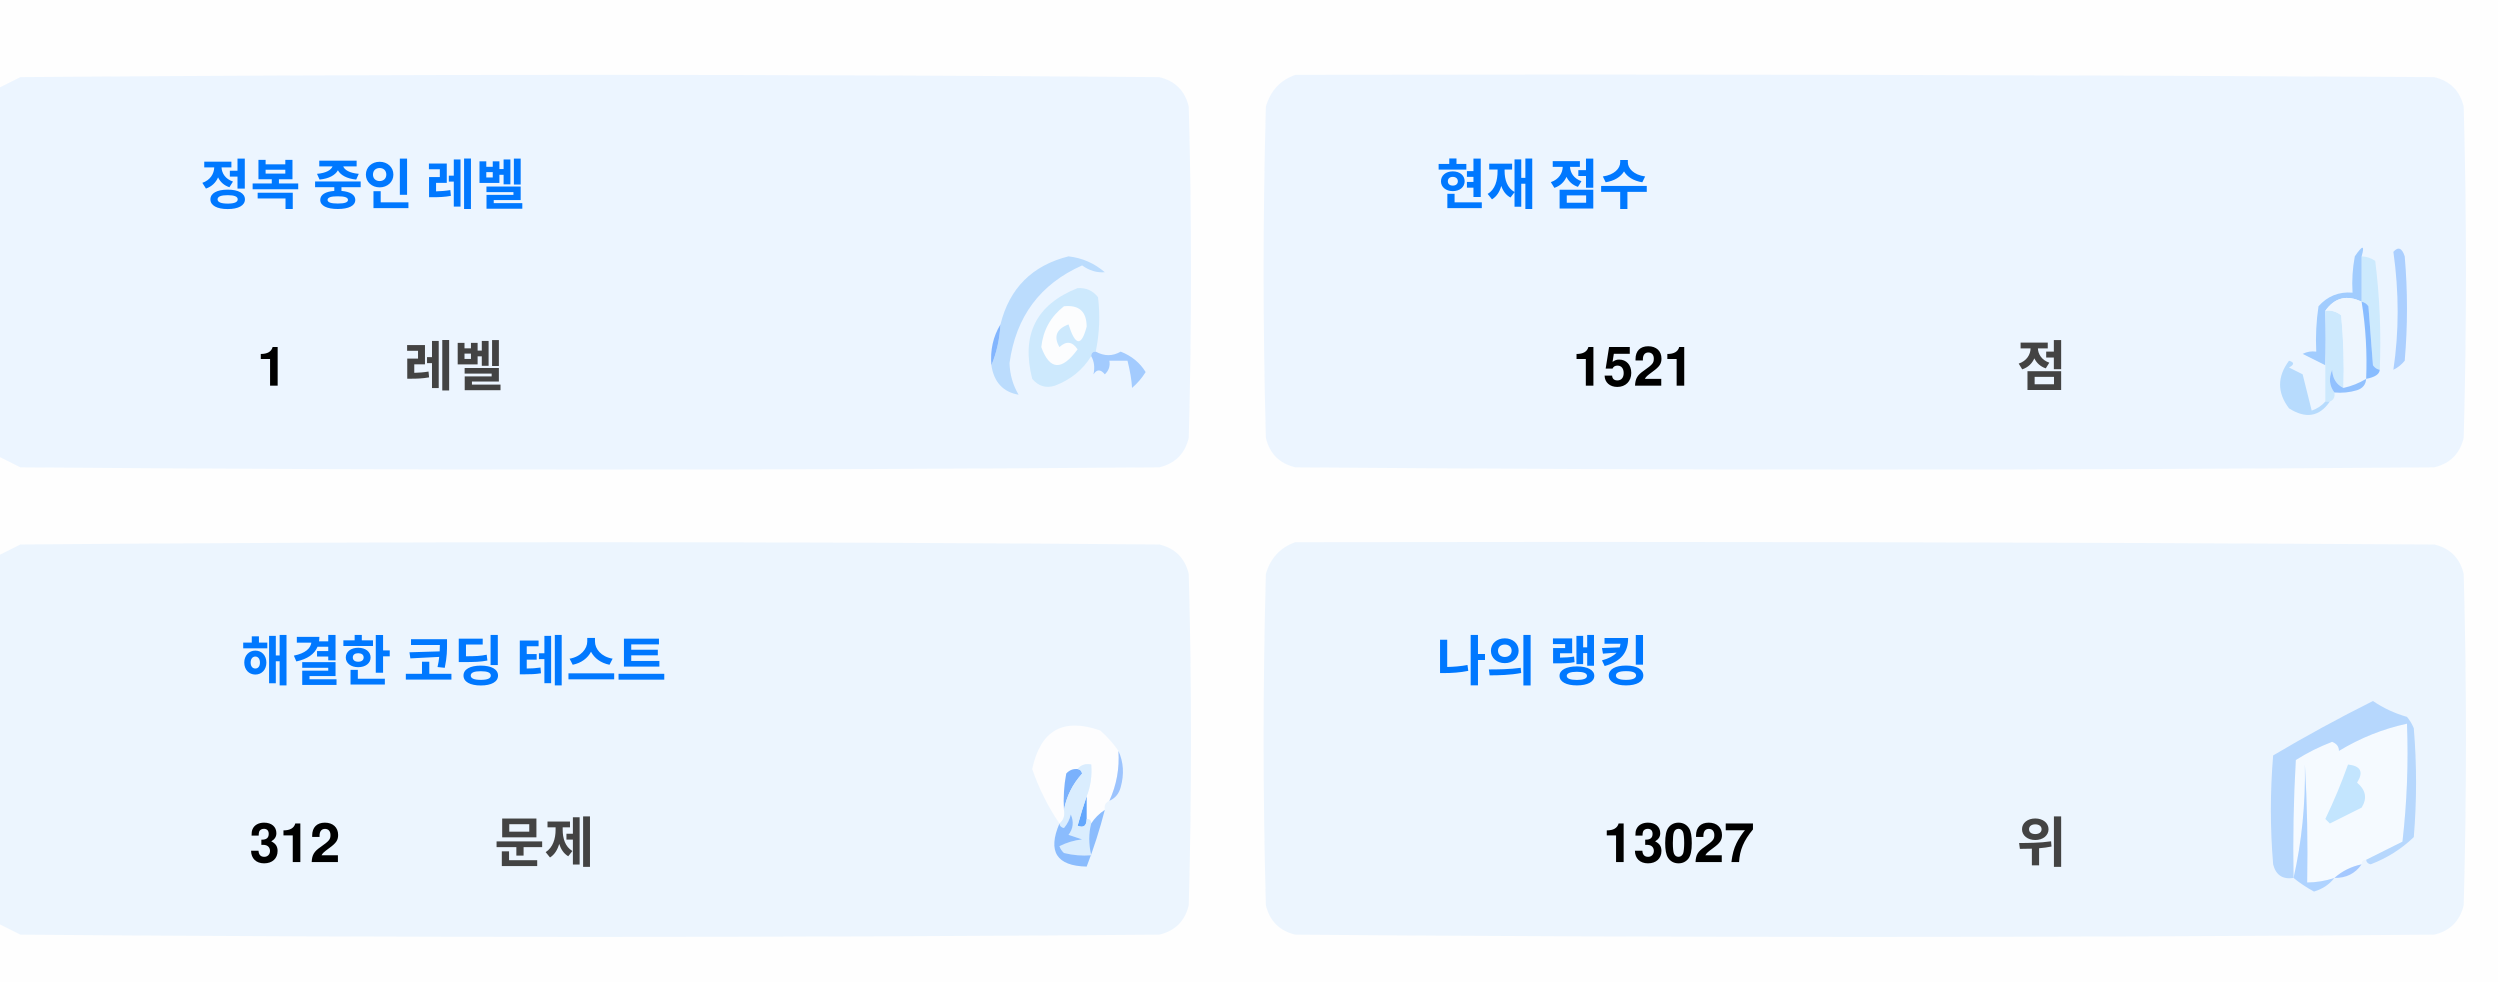
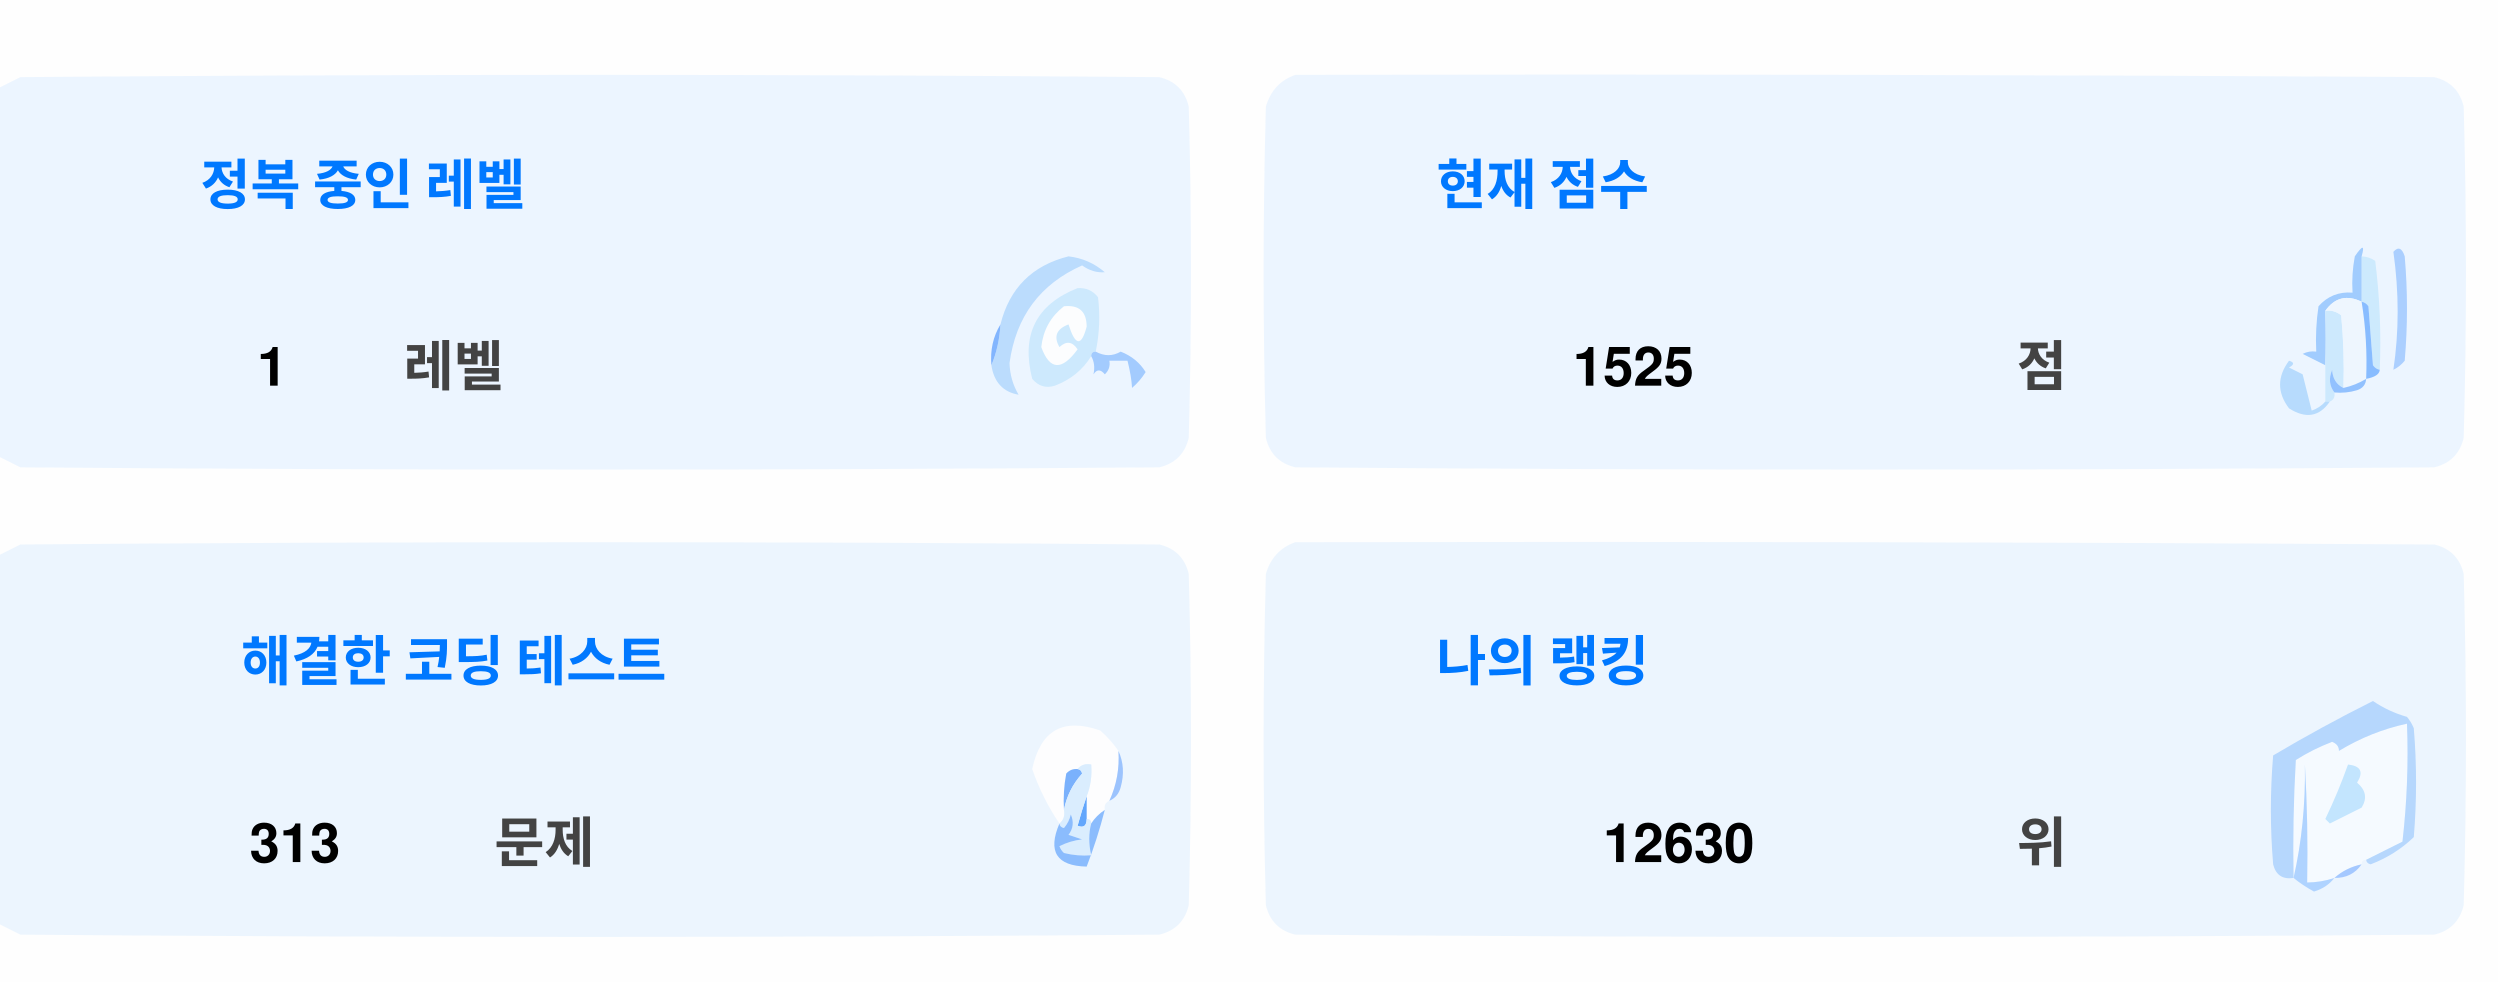
<svg xmlns="http://www.w3.org/2000/svg" version="1.1" width="551px" height="217px" style="shape-rendering:geometricPrecision; text-rendering:geometricPrecision; image-rendering:optimizeQuality; fill-rule:evenodd; clip-rule:evenodd">
  <style>.title {fill: #434343;font-size: 1rem;line-height: 1.5rem;font-weight: bold;font-family: -apple-system, BlinkMacSystemFont, Segoe UI, Helvetica, Arial, sans-serif, Apple Color Emoji, Segoe UI Emoji;}.desc {fill: #434343;font-size: 2.5rem;font-weight: bold;line-height: 1.5rem;font-family: -apple-system, BlinkMacSystemFont, Segoe UI, Helvetica, Arial, sans-serif, Apple Color Emoji, Segoe UI Emoji;}.desc-2 {fill: #434343;font-size: 1rem;font-weight: bold;line-height: 1.5rem;font-family: -apple-system, BlinkMacSystemFont, Segoe UI, Helvetica, Arial, sans-serif, Apple Color Emoji, Segoe UI Emoji;}.text, .desc {animation: twinkling 4s ease-in-out infinite;}@keyframes twinkling {40% { opacity: 1; }50% { opacity: 0.5; }60% { opacity: 1; }70% { opacity: 0.5; }80% { opacity: 1; }}</style>
  <g>
    <path style="opacity:1" fill="#fefefe" d="M -0.5,-0.5 C 183.167,-0.5 366.833,-0.5 550.5,-0.5C 550.5,71.833 550.5,144.167 550.5,216.5C 366.833,216.5 183.167,216.5 -0.5,216.5C -0.5,212.167 -0.5,207.833 -0.5,203.5C 1.14,204.32 2.807,205.153 4.5,206C 88.167,206.667 171.833,206.667 255.5,206C 259,205.167 261.167,203 262,199.5C 262.667,175.167 262.667,150.833 262,126.5C 261.167,123 259,120.833 255.5,120C 171.833,119.333 88.167,119.333 4.5,120C 2.807,120.847 1.14,121.68 -0.5,122.5C -0.5,115.167 -0.5,107.833 -0.5,100.5C 1.14,101.32 2.807,102.153 4.5,103C 88.167,103.667 171.833,103.667 255.5,103C 259,102.167 261.167,100 262,96.5C 262.667,72.167 262.667,47.833 262,23.5C 261.167,20 259,17.833 255.5,17C 171.833,16.333 88.167,16.333 4.5,17C 2.807,17.847 1.14,18.68 -0.5,19.5C -0.5,12.833 -0.5,6.167 -0.5,-0.5 Z" />
  </g>
  <g>
    <path style="opacity:1" fill="#ecf5ff" d="M -0.5,100.5 C -0.5,73.5 -0.5,46.5 -0.5,19.5C 1.14,18.68 2.807,17.847 4.5,17C 88.167,16.333 171.833,16.333 255.5,17C 259,17.833 261.167,20 262,23.5C 262.667,47.833 262.667,72.167 262,96.5C 261.167,100 259,102.167 255.5,103C 171.833,103.667 88.167,103.667 4.5,103C 2.807,102.153 1.14,101.32 -0.5,100.5 Z" />
  </g>
  <g>
    <path style="opacity:1" fill="#ecf5ff" d="M 285.5,16.5 C 369.167,16.333 452.834,16.5 536.5,17C 540,17.833 542.167,20 543,23.5C 543.667,47.833 543.667,72.167 543,96.5C 542.167,100 540,102.167 536.5,103C 452.833,103.667 369.167,103.667 285.5,103C 282,102.167 279.833,100 279,96.5C 278.333,72.167 278.333,47.833 279,23.5C 280.018,19.985 282.185,17.652 285.5,16.5 Z" />
  </g>
  <g>
    <path style="opacity:1" fill="#cdeafd" d="M 520.5,56.5 C 521.583,56.539 522.583,56.873 523.5,57.5C 524.498,65.472 524.831,73.472 524.5,81.5C 523.883,81.389 523.383,81.056 523,80.5C 522.667,76.167 522.333,71.833 522,67.5C 521.617,66.944 521.117,66.611 520.5,66.5C 520.5,63.167 520.5,59.833 520.5,56.5 Z" />
  </g>
  <g>
    <path style="opacity:1" fill="#abcfff" d="M 527.5,55.5 C 528.566,54.308 529.399,54.641 530,56.5C 530.667,64.167 530.667,71.833 530,79.5C 529.311,80.357 528.478,81.023 527.5,81.5C 528.758,73.08 528.758,64.414 527.5,55.5 Z" />
  </g>
  <g>
    <path style="opacity:1" fill="#bbdcfd" d="M 218.5,80.5 C 219.657,77.727 220.324,74.727 220.5,71.5C 222.49,63.51 227.49,58.51 235.5,56.5C 238.528,56.847 241.194,58.014 243.5,60C 241.744,60.141 240.078,59.641 238.5,58.5C 229.247,62.607 223.914,69.773 222.5,80C 222.565,82.526 223.232,84.859 224.5,87C 221.07,86.397 219.07,84.231 218.5,80.5 Z" />
  </g>
  <g>
    <path style="opacity:1" fill="#cde9fd" d="M 241.5,77.5 C 240.833,77.5 240.5,77.833 240.5,78.5C 238.628,81.529 235.961,83.695 232.5,85C 230.536,85.624 228.869,85.124 227.5,83.5C 225.021,73.791 228.354,67.124 237.5,63.5C 239.374,63.39 240.874,64.056 242,65.5C 242.497,69.524 242.331,73.524 241.5,77.5 Z" />
  </g>
  <g>
    <path style="opacity:1" fill="#fcfdfe" d="M 234.5,67.5 C 237.826,67.162 239.493,68.662 239.5,72C 238.334,76.434 237,76.267 235.5,71.5C 232.832,72.515 232.166,74.182 233.5,76.5C 235.017,75.089 236.351,75.256 237.5,77C 234.006,81.771 231.34,81.605 229.5,76.5C 229.904,72.771 231.571,69.771 234.5,67.5 Z" />
  </g>
  <g>
    <path style="opacity:1" fill="#a1ccfe" d="M 520.5,56.5 C 520.5,59.833 520.5,63.167 520.5,66.5C 517.238,64.922 514.572,65.589 512.5,68.5C 512.617,72.81 512.617,76.81 512.5,80.5C 510.86,79.68 509.193,78.847 507.5,78C 508.448,77.517 509.448,77.35 510.5,77.5C 510.335,74.15 510.502,70.817 511,67.5C 512.995,65.253 515.495,64.253 518.5,64.5C 518.336,61.813 518.503,59.146 519,56.5C 520.731,53.969 521.231,53.969 520.5,56.5 Z" />
  </g>
  <g>
    <path style="opacity:1" fill="#cde9fd" d="M 512.5,68.5 C 513.822,68.33 514.989,68.663 516,69.5C 516.499,74.823 516.666,80.156 516.5,85.5C 514.955,84.77 514.122,83.437 514,81.5C 513.22,83.387 513.387,85.054 514.5,86.5C 514.672,87.492 514.338,88.158 513.5,88.5C 513.167,88.5 512.833,88.5 512.5,88.5C 512.5,85.833 512.5,83.167 512.5,80.5C 512.617,76.81 512.617,72.81 512.5,68.5 Z" />
  </g>
  <g>
    <path style="opacity:1" fill="#eef6fe" d="M 520.5,66.5 C 521.407,72.106 521.74,77.773 521.5,83.5C 519.95,84.441 518.284,85.108 516.5,85.5C 516.666,80.156 516.499,74.823 516,69.5C 514.989,68.663 513.822,68.33 512.5,68.5C 514.572,65.589 517.238,64.922 520.5,66.5 Z" />
  </g>
  <g>
    <path style="opacity:1" fill="#88bcff" d="M 520.5,66.5 C 521.117,66.611 521.617,66.944 522,67.5C 522.333,71.833 522.667,76.167 523,80.5C 523.383,81.056 523.883,81.389 524.5,81.5C 524.445,82.469 523.445,83.136 521.5,83.5C 521.74,77.773 521.407,72.106 520.5,66.5 Z" />
  </g>
  <g>
    <path style="opacity:1" fill="#82b5fe" d="M 220.5,71.5 C 220.324,74.727 219.657,77.727 218.5,80.5C 218.215,77.171 218.882,74.171 220.5,71.5 Z" />
  </g>
  <g>
    <path style="opacity:1" fill="#a3cbfe" d="M 240.5,78.5 C 240.5,77.833 240.833,77.5 241.5,77.5C 243.391,78.536 245.224,78.536 247,77.5C 249.391,78.429 251.225,79.929 252.5,82C 251.681,83.319 250.681,84.486 249.5,85.5C 249.409,83.777 249.075,81.777 248.5,79.5C 247.167,79.5 245.833,79.5 244.5,79.5C 244.719,80.675 244.386,81.675 243.5,82.5C 242.575,81.359 241.741,81.359 241,82.5C 241.331,80.981 241.164,79.648 240.5,78.5 Z" />
  </g>
  <g>
    <path style="opacity:1" fill="#b7dbfd" d="M 512.5,88.5 C 512.833,88.5 513.167,88.5 513.5,88.5C 511.199,91.857 508.199,92.357 504.5,90C 501.872,86.535 501.872,83.035 504.5,79.5C 505.696,79.846 505.696,80.346 504.5,81C 505.5,81.5 506.5,82 507.5,82.5C 508.167,85.167 508.833,87.833 509.5,90.5C 510.739,90.058 511.739,89.391 512.5,88.5 Z" />
  </g>
  <g>
    <path style="opacity:1" fill="#92c1fe" d="M 516.5,85.5 C 518.284,85.108 519.95,84.441 521.5,83.5C 521.423,84.75 520.756,85.583 519.5,86C 517.866,86.493 516.199,86.66 514.5,86.5C 513.387,85.054 513.22,83.387 514,81.5C 514.122,83.437 514.955,84.77 516.5,85.5 Z" />
  </g>
  <g>
    <path style="opacity:1" fill="#ecf5fe" d="M -0.5,203.5 C -0.5,176.5 -0.5,149.5 -0.5,122.5C 1.14,121.68 2.807,120.847 4.5,120C 88.167,119.333 171.833,119.333 255.5,120C 259,120.833 261.167,123 262,126.5C 262.667,150.833 262.667,175.167 262,199.5C 261.167,203 259,205.167 255.5,206C 171.833,206.667 88.167,206.667 4.5,206C 2.807,205.153 1.14,204.32 -0.5,203.5 Z" />
  </g>
  <g>
    <path style="opacity:1" fill="#ecf5fe" d="M 285.5,119.5 C 369.167,119.333 452.834,119.5 536.5,120C 540,120.833 542.167,123 543,126.5C 543.667,150.833 543.667,175.167 543,199.5C 542.167,203 540,205.167 536.5,206C 452.833,206.667 369.167,206.667 285.5,206C 282,205.167 279.833,203 279,199.5C 278.333,175.167 278.333,150.833 279,126.5C 280.018,122.985 282.185,120.652 285.5,119.5 Z" />
  </g>
  <g>
    <path style="opacity:1" fill="#fdfdfe" d="M 246.5,165.5 C 246.758,169.367 246.092,173.034 244.5,176.5C 243.662,176.842 243.328,177.508 243.5,178.5C 242.272,179.306 241.272,180.306 240.5,181.5C 240.5,180.833 240.167,180.5 239.5,180.5C 239.5,178.833 239.5,177.167 239.5,175.5C 240.369,173.283 240.702,170.95 240.5,168.5C 239.209,168.263 238.209,168.596 237.5,169.5C 236.504,169.414 235.671,169.748 235,170.5C 234.503,173.146 234.336,175.813 234.5,178.5C 234.737,179.791 234.404,180.791 233.5,181.5C 230.986,177.806 228.986,173.806 227.5,169.5C 229.309,160.957 234.309,158.124 242.5,161C 244.07,162.397 245.404,163.897 246.5,165.5 Z" />
  </g>
  <g>
    <path style="opacity:1" fill="#f5faff" d="M 521.5,189.5 C 520.833,189.5 520.5,189.833 520.5,190.5C 518.181,190.992 516.181,191.992 514.5,193.5C 512.565,194.15 510.565,194.483 508.5,194.5C 508.666,185.827 508.5,177.16 508,168.5C 508.141,177.227 507.308,185.56 505.5,193.5C 505.334,184.827 505.5,176.16 506,167.5C 508.527,165.903 511.194,164.57 514,163.5C 515.011,163.892 515.511,164.559 515.5,165.5C 520.21,162.641 525.21,160.641 530.5,159.5C 530.831,168.192 530.498,176.859 529.5,185.5C 526.807,186.847 524.14,188.18 521.5,189.5 Z" />
  </g>
  <g>
    <path style="opacity:1" fill="#b6d7fd" d="M 521.5,189.5 C 524.14,188.18 526.807,186.847 529.5,185.5C 530.498,176.859 530.831,168.192 530.5,159.5C 525.21,160.641 520.21,162.641 515.5,165.5C 515.511,164.559 515.011,163.892 514,163.5C 511.194,164.57 508.527,165.903 506,167.5C 505.5,176.16 505.334,184.827 505.5,193.5C 503.089,193.863 501.589,192.863 501,190.5C 500.333,182.5 500.333,174.5 501,166.5C 508.173,162.246 515.507,158.246 523,154.5C 525.304,156.068 527.804,157.235 530.5,158C 531.126,158.75 531.626,159.584 532,160.5C 532.667,168.5 532.667,176.5 532,184.5C 529.292,187.111 526.125,189.111 522.5,190.5C 521.893,190.376 521.56,190.043 521.5,189.5 Z" />
  </g>
  <g>
    <path style="opacity:1" fill="#c3e5fe" d="M 517.5,168.5 C 520.317,168.801 520.984,170.134 519.5,172.5C 521.439,174.122 521.772,175.956 520.5,178C 518.167,179.167 515.833,180.333 513.5,181.5C 513.167,181.167 512.833,180.833 512.5,180.5C 514.414,176.515 516.081,172.515 517.5,168.5 Z" />
  </g>
  <g>
    <path style="opacity:1" fill="#7ab1fc" d="M 237.5,169.5 C 238.043,169.56 238.376,169.893 238.5,170.5C 236.395,172.836 235.062,175.503 234.5,178.5C 234.336,175.813 234.503,173.146 235,170.5C 235.671,169.748 236.504,169.414 237.5,169.5 Z" />
  </g>
  <g>
    <path style="opacity:1" fill="#afd3ff" d="M 514.5,193.5 C 513.378,194.947 511.878,195.947 510,196.5C 508.348,195.601 506.848,194.601 505.5,193.5C 507.308,185.56 508.141,177.227 508,168.5C 508.5,177.16 508.666,185.827 508.5,194.5C 510.565,194.483 512.565,194.15 514.5,193.5 Z" />
  </g>
  <g>
    <path style="opacity:1" fill="#9cc3fd" d="M 246.5,165.5 C 247.634,167.966 247.801,170.633 247,173.5C 246.623,174.942 245.79,175.942 244.5,176.5C 246.092,173.034 246.758,169.367 246.5,165.5 Z" />
  </g>
  <g>
    <path style="opacity:1" fill="#62a6fc" d="M 239.5,175.5 C 239.5,177.167 239.5,178.833 239.5,180.5C 239.483,182.028 238.816,182.528 237.5,182C 238.117,179.723 238.784,177.556 239.5,175.5 Z" />
  </g>
  <g>
    <path style="opacity:1" fill="#daedfe" d="M 237.5,169.5 C 238.209,168.596 239.209,168.263 240.5,168.5C 240.702,170.95 240.369,173.283 239.5,175.5C 238.784,177.556 238.117,179.723 237.5,182C 238.816,182.528 239.483,182.028 239.5,180.5C 240.167,180.5 240.5,180.833 240.5,181.5C 239.918,183.669 239.918,186.002 240.5,188.5C 238.473,188.662 236.473,188.495 234.5,188C 234.043,187.586 233.709,187.086 233.5,186.5C 235.078,185.702 236.744,185.202 238.5,185C 237.5,184.667 236.5,184.333 235.5,184C 236.554,182.612 236.72,181.112 236,179.5C 235.751,180.624 235.251,181.624 234.5,182.5C 233.893,182.376 233.56,182.043 233.5,181.5C 234.404,180.791 234.737,179.791 234.5,178.5C 235.062,175.503 236.395,172.836 238.5,170.5C 238.376,169.893 238.043,169.56 237.5,169.5 Z" />
  </g>
  <g>
    <path style="opacity:1" fill="#8bbcfd" d="M 243.5,178.5 C 242.395,182.803 241.062,186.969 239.5,191C 232.857,190.847 230.857,187.68 233.5,181.5C 233.56,182.043 233.893,182.376 234.5,182.5C 235.251,181.624 235.751,180.624 236,179.5C 236.72,181.112 236.554,182.612 235.5,184C 236.5,184.333 237.5,184.667 238.5,185C 236.744,185.202 235.078,185.702 233.5,186.5C 233.709,187.086 234.043,187.586 234.5,188C 236.473,188.495 238.473,188.662 240.5,188.5C 239.918,186.002 239.918,183.669 240.5,181.5C 241.272,180.306 242.272,179.306 243.5,178.5 Z" />
  </g>
  <g>
    <path style="opacity:1" fill="#a4c8ff" d="M 520.5,190.5 C 519.089,192.539 517.089,193.539 514.5,193.5C 516.181,191.992 518.181,190.992 520.5,190.5 Z" />
  </g>
  <text text-anchor="middle" x="80" y="45" class="title" style="fill:#0078ff;" stroke="#none" stroke-width="1">정복 중인 레벨</text>
  <text text-anchor="middle" x="60" y="85" class="desc" style="fill:#000000;" stroke="#none" stroke-width="1">1</text>
  <text text-anchor="middle" x="100" y="85" class="desc-2" style="fill:#434343;" stroke="#none" stroke-width="1">레벨</text>
  <text text-anchor="middle" x="340" y="45" class="title" style="fill:#0078ff;" stroke="#none" stroke-width="1">현재 점수</text>
-   <text text-anchor="middle" x="360" y="85" class="desc" style="fill:#000000;" stroke="#none" stroke-width="1">1521</text>
+   <text text-anchor="middle" x="360" y="85" class="desc" style="fill:#000000;" stroke="#none" stroke-width="1">1525</text>
  <text text-anchor="middle" x="450" y="85" class="desc-2" style="fill:#434343;" stroke="#none" stroke-width="1">점</text>
  <text text-anchor="middle" x="100" y="150" class="title" style="fill:#0078ff;" stroke="#none" stroke-width="1">해결한 코딩 테스트</text>
-   <text text-anchor="middle" x="65" y="190" class="desc" style="fill:#000000;" stroke="#none" stroke-width="1">312</text>
+   <text text-anchor="middle" x="65" y="190" class="desc" style="fill:#000000;" stroke="#none" stroke-width="1">313</text>
  <text text-anchor="middle" x="120" y="190" class="desc-2" style="fill:#434343;" stroke="#none" stroke-width="1">문제</text>
  <text text-anchor="middle" x="340" y="150" class="title" style="fill:#0078ff;" stroke="#none" stroke-width="1">나의 랭킹</text>
-   <text text-anchor="middle" x="370" y="190" class="desc" style="fill:#000000;" stroke="#none" stroke-width="1">13027</text>
+   <text text-anchor="middle" x="370" y="190" class="desc" style="fill:#000000;" stroke="#none" stroke-width="1">12630</text>
  <text text-anchor="middle" x="450" y="190" class="desc-2" style="fill:#434343;" stroke="#none" stroke-width="1">위</text>
</svg>
